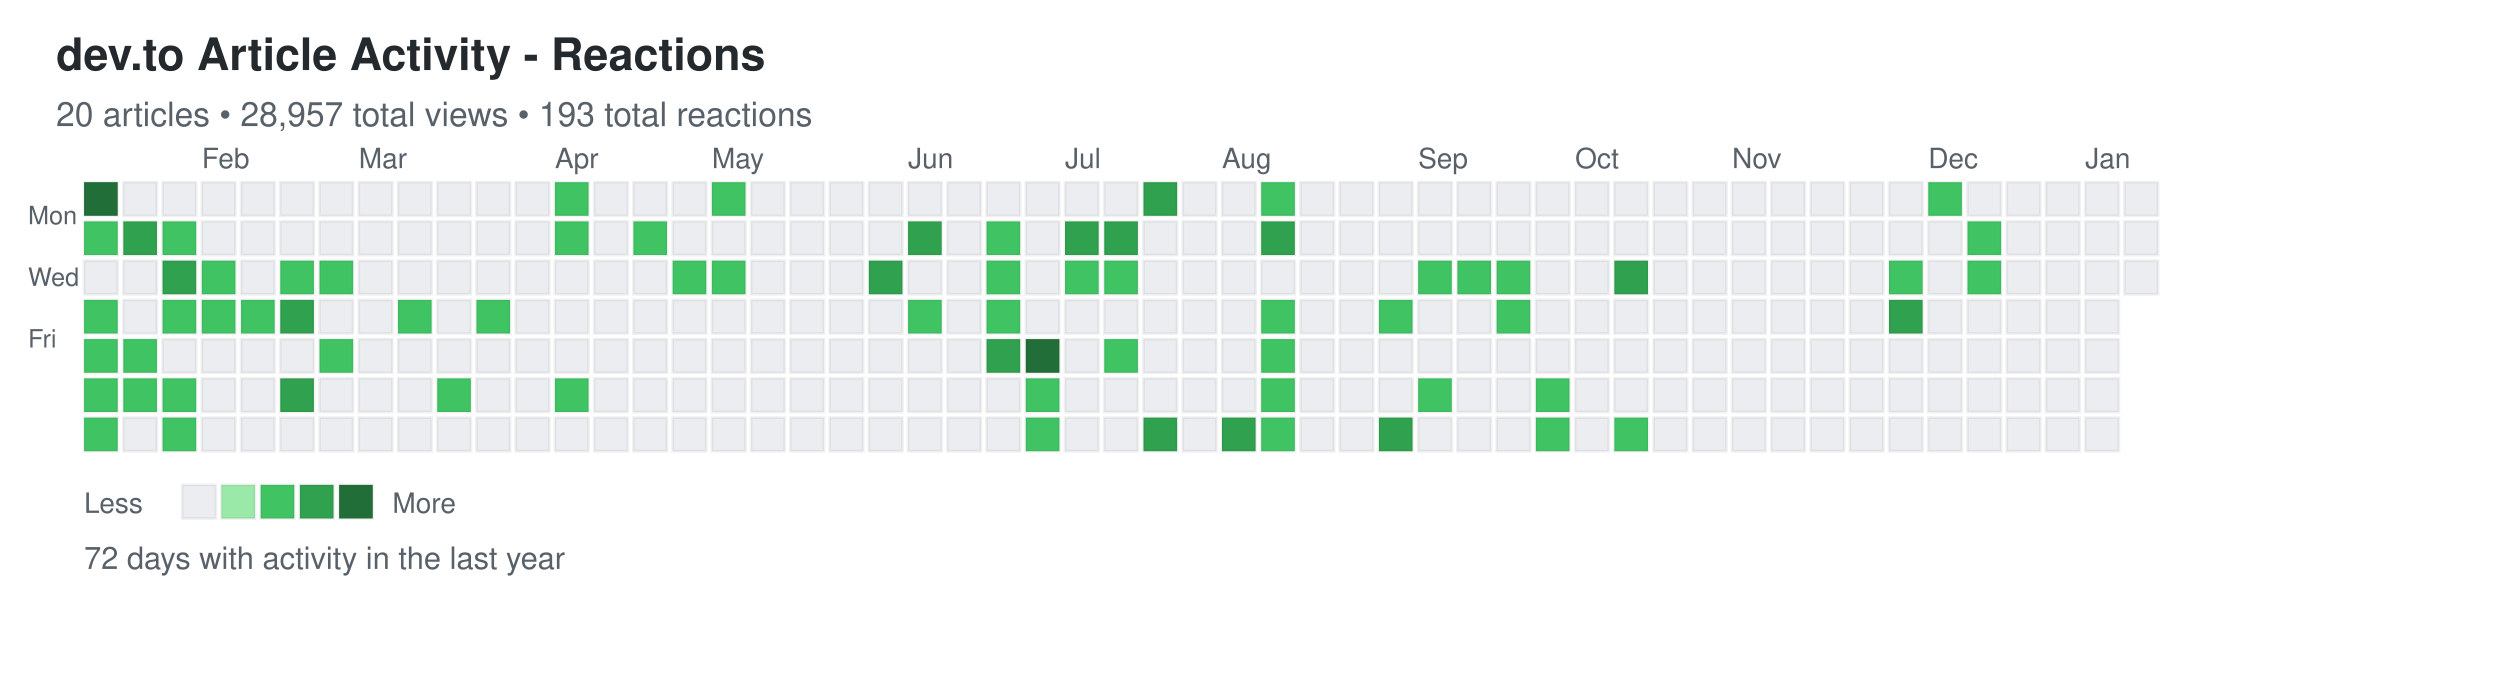
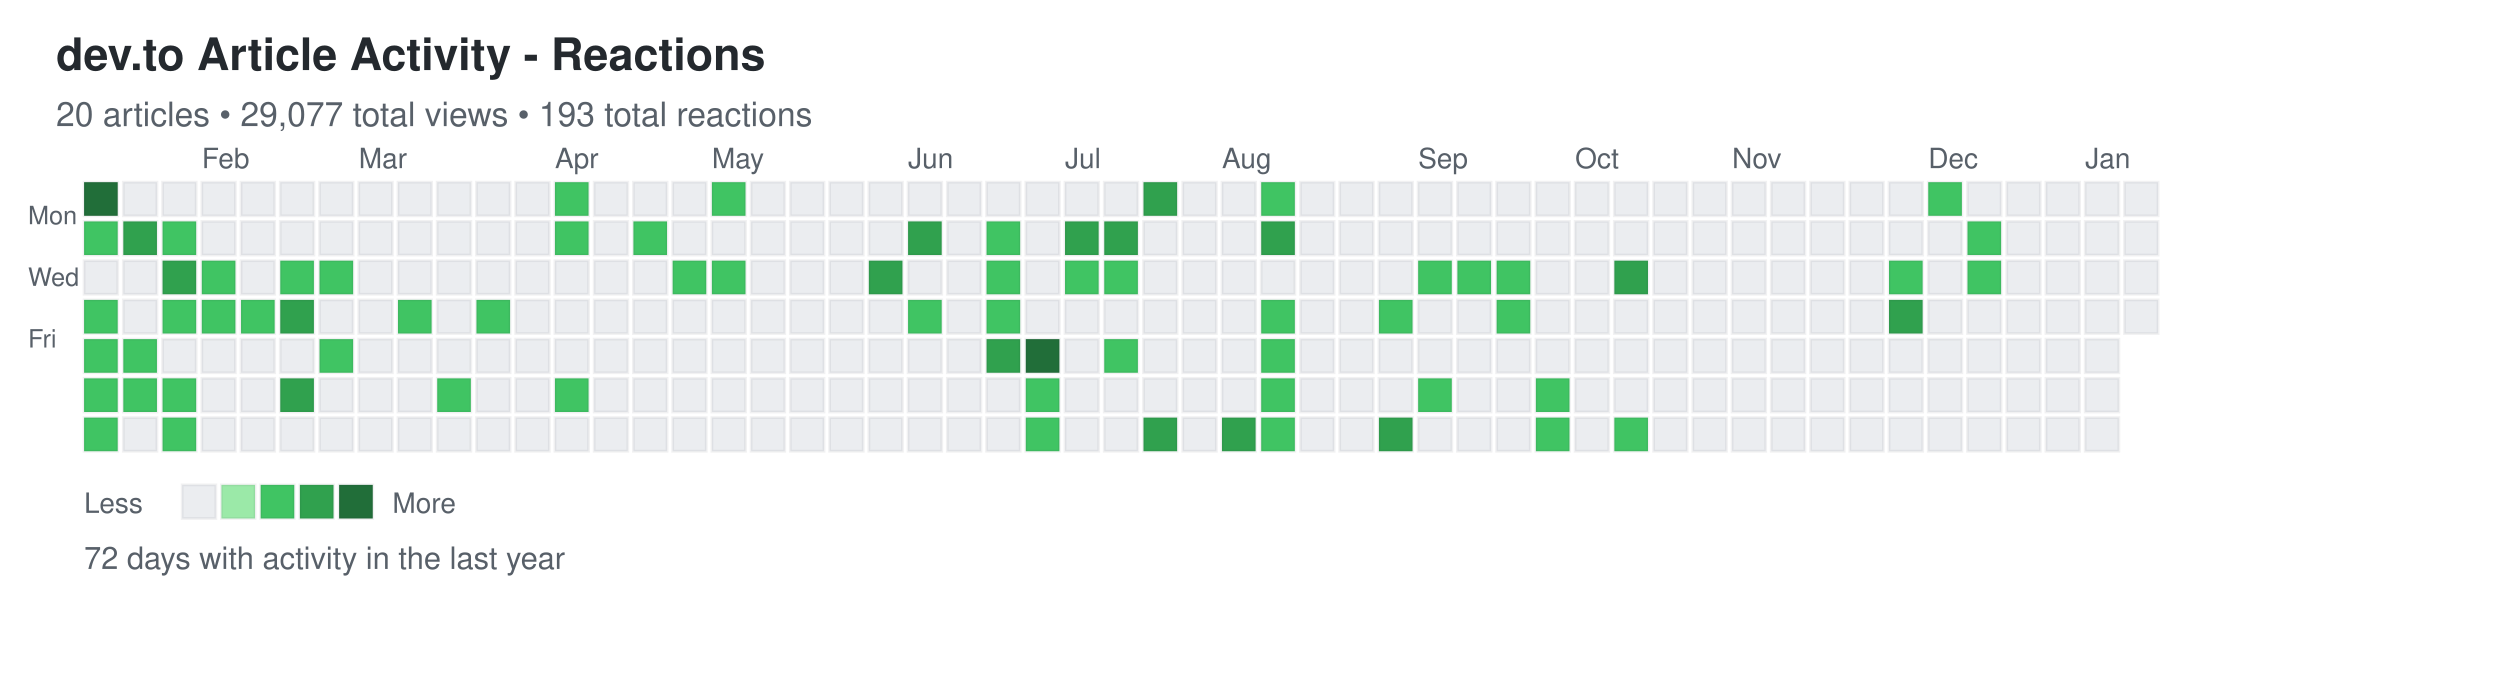
<svg xmlns="http://www.w3.org/2000/svg" width="892" height="248">
  <defs>
    <style>
.day { stroke: rgba(27,31,35,0.06); stroke-width: 1px; cursor: pointer; }
.day:hover { stroke: rgba(27,31,35,0.3); stroke-width: 2px; }
.month-label { font-family: -apple-system, BlinkMacSystemFont, "Segoe UI", Helvetica, Arial, sans-serif; font-size: 10px; fill: #586069; }
.day-label { font-family: -apple-system, BlinkMacSystemFont, "Segoe UI", Helvetica, Arial, sans-serif; font-size: 9px; fill: #586069; }
.title { font-family: -apple-system, BlinkMacSystemFont, "Segoe UI", Helvetica, Arial, sans-serif; font-size: 16px; font-weight: 600; fill: #24292e; }
.subtitle { font-family: -apple-system, BlinkMacSystemFont, "Segoe UI", Helvetica, Arial, sans-serif; font-size: 12px; fill: #586069; }
.stats { font-family: -apple-system, BlinkMacSystemFont, "Segoe UI", Helvetica, Arial, sans-serif; font-size: 11px; fill: #586069; }
.legend-text { font-family: -apple-system, BlinkMacSystemFont, "Segoe UI", Helvetica, Arial, sans-serif; font-size: 10px; fill: #586069; }
</style>
  </defs>
  <text x="20" y="25" class="title">dev.to Article Activity - Reactions</text>
-   <text x="20" y="45" class="subtitle">20 articles • 28,957 total views • 193 total reactions</text>
+   <text x="20" y="45" class="subtitle">20 articles • 29,077 total views • 193 total reactions</text>
  <text x="10" y="80" class="day-label">Mon</text>
  <text x="10" y="102" class="day-label">Wed</text>
  <text x="10" y="124" class="day-label">Fri</text>
  <rect x="30" y="65" width="12" height="12" fill="#216e39" class="day" data-date="2025-01-05" data-level="4" />
  <rect x="30" y="79" width="12" height="12" fill="#40c463" class="day" data-date="2025-01-06" data-level="2" />
  <rect x="30" y="93" width="12" height="12" fill="#ebedf0" class="day" data-date="2025-01-07" data-level="0" />
  <rect x="30" y="107" width="12" height="12" fill="#40c463" class="day" data-date="2025-01-08" data-level="2" />
  <rect x="30" y="121" width="12" height="12" fill="#40c463" class="day" data-date="2025-01-09" data-level="2" />
  <rect x="30" y="135" width="12" height="12" fill="#40c463" class="day" data-date="2025-01-10" data-level="2" />
  <rect x="30" y="149" width="12" height="12" fill="#40c463" class="day" data-date="2025-01-11" data-level="2" />
  <rect x="44" y="65" width="12" height="12" fill="#ebedf0" class="day" data-date="2025-01-12" data-level="0" />
  <rect x="44" y="79" width="12" height="12" fill="#30a14e" class="day" data-date="2025-01-13" data-level="3" />
  <rect x="44" y="93" width="12" height="12" fill="#ebedf0" class="day" data-date="2025-01-14" data-level="0" />
  <rect x="44" y="107" width="12" height="12" fill="#ebedf0" class="day" data-date="2025-01-15" data-level="0" />
  <rect x="44" y="121" width="12" height="12" fill="#40c463" class="day" data-date="2025-01-16" data-level="2" />
  <rect x="44" y="135" width="12" height="12" fill="#40c463" class="day" data-date="2025-01-17" data-level="2" />
  <rect x="44" y="149" width="12" height="12" fill="#ebedf0" class="day" data-date="2025-01-18" data-level="0" />
  <rect x="58" y="65" width="12" height="12" fill="#ebedf0" class="day" data-date="2025-01-19" data-level="0" />
  <rect x="58" y="79" width="12" height="12" fill="#40c463" class="day" data-date="2025-01-20" data-level="2" />
  <rect x="58" y="93" width="12" height="12" fill="#30a14e" class="day" data-date="2025-01-21" data-level="3" />
  <rect x="58" y="107" width="12" height="12" fill="#40c463" class="day" data-date="2025-01-22" data-level="2" />
  <rect x="58" y="121" width="12" height="12" fill="#ebedf0" class="day" data-date="2025-01-23" data-level="0" />
  <rect x="58" y="135" width="12" height="12" fill="#40c463" class="day" data-date="2025-01-24" data-level="2" />
  <rect x="58" y="149" width="12" height="12" fill="#40c463" class="day" data-date="2025-01-25" data-level="2" />
  <rect x="72" y="65" width="12" height="12" fill="#ebedf0" class="day" data-date="2025-01-26" data-level="0" />
  <rect x="72" y="79" width="12" height="12" fill="#ebedf0" class="day" data-date="2025-01-27" data-level="0" />
  <rect x="72" y="93" width="12" height="12" fill="#40c463" class="day" data-date="2025-01-28" data-level="2" />
  <rect x="72" y="107" width="12" height="12" fill="#40c463" class="day" data-date="2025-01-29" data-level="2" />
  <rect x="72" y="121" width="12" height="12" fill="#ebedf0" class="day" data-date="2025-01-30" data-level="0" />
  <rect x="72" y="135" width="12" height="12" fill="#ebedf0" class="day" data-date="2025-01-31" data-level="0" />
  <rect x="72" y="149" width="12" height="12" fill="#ebedf0" class="day" data-date="2025-02-01" data-level="0" />
  <rect x="86" y="65" width="12" height="12" fill="#ebedf0" class="day" data-date="2025-02-02" data-level="0" />
  <rect x="86" y="79" width="12" height="12" fill="#ebedf0" class="day" data-date="2025-02-03" data-level="0" />
  <rect x="86" y="93" width="12" height="12" fill="#ebedf0" class="day" data-date="2025-02-04" data-level="0" />
  <rect x="86" y="107" width="12" height="12" fill="#40c463" class="day" data-date="2025-02-05" data-level="2" />
  <rect x="86" y="121" width="12" height="12" fill="#ebedf0" class="day" data-date="2025-02-06" data-level="0" />
  <rect x="86" y="135" width="12" height="12" fill="#ebedf0" class="day" data-date="2025-02-07" data-level="0" />
  <rect x="86" y="149" width="12" height="12" fill="#ebedf0" class="day" data-date="2025-02-08" data-level="0" />
  <rect x="100" y="65" width="12" height="12" fill="#ebedf0" class="day" data-date="2025-02-09" data-level="0" />
  <rect x="100" y="79" width="12" height="12" fill="#ebedf0" class="day" data-date="2025-02-10" data-level="0" />
  <rect x="100" y="93" width="12" height="12" fill="#40c463" class="day" data-date="2025-02-11" data-level="2" />
  <rect x="100" y="107" width="12" height="12" fill="#30a14e" class="day" data-date="2025-02-12" data-level="3" />
  <rect x="100" y="121" width="12" height="12" fill="#ebedf0" class="day" data-date="2025-02-13" data-level="0" />
  <rect x="100" y="135" width="12" height="12" fill="#30a14e" class="day" data-date="2025-02-14" data-level="3" />
  <rect x="100" y="149" width="12" height="12" fill="#ebedf0" class="day" data-date="2025-02-15" data-level="0" />
  <rect x="114" y="65" width="12" height="12" fill="#ebedf0" class="day" data-date="2025-02-16" data-level="0" />
  <rect x="114" y="79" width="12" height="12" fill="#ebedf0" class="day" data-date="2025-02-17" data-level="0" />
  <rect x="114" y="93" width="12" height="12" fill="#40c463" class="day" data-date="2025-02-18" data-level="2" />
  <rect x="114" y="107" width="12" height="12" fill="#ebedf0" class="day" data-date="2025-02-19" data-level="0" />
  <rect x="114" y="121" width="12" height="12" fill="#40c463" class="day" data-date="2025-02-20" data-level="2" />
  <rect x="114" y="135" width="12" height="12" fill="#ebedf0" class="day" data-date="2025-02-21" data-level="0" />
  <rect x="114" y="149" width="12" height="12" fill="#ebedf0" class="day" data-date="2025-02-22" data-level="0" />
  <rect x="128" y="65" width="12" height="12" fill="#ebedf0" class="day" data-date="2025-02-23" data-level="0" />
  <rect x="128" y="79" width="12" height="12" fill="#ebedf0" class="day" data-date="2025-02-24" data-level="0" />
  <rect x="128" y="93" width="12" height="12" fill="#ebedf0" class="day" data-date="2025-02-25" data-level="0" />
  <rect x="128" y="107" width="12" height="12" fill="#ebedf0" class="day" data-date="2025-02-26" data-level="0" />
  <rect x="128" y="121" width="12" height="12" fill="#ebedf0" class="day" data-date="2025-02-27" data-level="0" />
  <rect x="128" y="135" width="12" height="12" fill="#ebedf0" class="day" data-date="2025-02-28" data-level="0" />
  <rect x="128" y="149" width="12" height="12" fill="#ebedf0" class="day" data-date="2025-03-01" data-level="0" />
  <rect x="142" y="65" width="12" height="12" fill="#ebedf0" class="day" data-date="2025-03-02" data-level="0" />
  <rect x="142" y="79" width="12" height="12" fill="#ebedf0" class="day" data-date="2025-03-03" data-level="0" />
  <rect x="142" y="93" width="12" height="12" fill="#ebedf0" class="day" data-date="2025-03-04" data-level="0" />
  <rect x="142" y="107" width="12" height="12" fill="#40c463" class="day" data-date="2025-03-05" data-level="2" />
  <rect x="142" y="121" width="12" height="12" fill="#ebedf0" class="day" data-date="2025-03-06" data-level="0" />
  <rect x="142" y="135" width="12" height="12" fill="#ebedf0" class="day" data-date="2025-03-07" data-level="0" />
  <rect x="142" y="149" width="12" height="12" fill="#ebedf0" class="day" data-date="2025-03-08" data-level="0" />
  <rect x="156" y="65" width="12" height="12" fill="#ebedf0" class="day" data-date="2025-03-09" data-level="0" />
  <rect x="156" y="79" width="12" height="12" fill="#ebedf0" class="day" data-date="2025-03-10" data-level="0" />
  <rect x="156" y="93" width="12" height="12" fill="#ebedf0" class="day" data-date="2025-03-11" data-level="0" />
  <rect x="156" y="107" width="12" height="12" fill="#ebedf0" class="day" data-date="2025-03-12" data-level="0" />
  <rect x="156" y="121" width="12" height="12" fill="#ebedf0" class="day" data-date="2025-03-13" data-level="0" />
  <rect x="156" y="135" width="12" height="12" fill="#40c463" class="day" data-date="2025-03-14" data-level="2" />
  <rect x="156" y="149" width="12" height="12" fill="#ebedf0" class="day" data-date="2025-03-15" data-level="0" />
  <rect x="170" y="65" width="12" height="12" fill="#ebedf0" class="day" data-date="2025-03-16" data-level="0" />
  <rect x="170" y="79" width="12" height="12" fill="#ebedf0" class="day" data-date="2025-03-17" data-level="0" />
  <rect x="170" y="93" width="12" height="12" fill="#ebedf0" class="day" data-date="2025-03-18" data-level="0" />
  <rect x="170" y="107" width="12" height="12" fill="#40c463" class="day" data-date="2025-03-19" data-level="2" />
  <rect x="170" y="121" width="12" height="12" fill="#ebedf0" class="day" data-date="2025-03-20" data-level="0" />
  <rect x="170" y="135" width="12" height="12" fill="#ebedf0" class="day" data-date="2025-03-21" data-level="0" />
  <rect x="170" y="149" width="12" height="12" fill="#ebedf0" class="day" data-date="2025-03-22" data-level="0" />
  <rect x="184" y="65" width="12" height="12" fill="#ebedf0" class="day" data-date="2025-03-23" data-level="0" />
  <rect x="184" y="79" width="12" height="12" fill="#ebedf0" class="day" data-date="2025-03-24" data-level="0" />
  <rect x="184" y="93" width="12" height="12" fill="#ebedf0" class="day" data-date="2025-03-25" data-level="0" />
  <rect x="184" y="107" width="12" height="12" fill="#ebedf0" class="day" data-date="2025-03-26" data-level="0" />
  <rect x="184" y="121" width="12" height="12" fill="#ebedf0" class="day" data-date="2025-03-27" data-level="0" />
  <rect x="184" y="135" width="12" height="12" fill="#ebedf0" class="day" data-date="2025-03-28" data-level="0" />
  <rect x="184" y="149" width="12" height="12" fill="#ebedf0" class="day" data-date="2025-03-29" data-level="0" />
  <rect x="198" y="65" width="12" height="12" fill="#40c463" class="day" data-date="2025-03-30" data-level="2" />
  <rect x="198" y="79" width="12" height="12" fill="#40c463" class="day" data-date="2025-03-31" data-level="2" />
  <rect x="198" y="93" width="12" height="12" fill="#ebedf0" class="day" data-date="2025-04-01" data-level="0" />
  <rect x="198" y="107" width="12" height="12" fill="#ebedf0" class="day" data-date="2025-04-02" data-level="0" />
  <rect x="198" y="121" width="12" height="12" fill="#ebedf0" class="day" data-date="2025-04-03" data-level="0" />
  <rect x="198" y="135" width="12" height="12" fill="#40c463" class="day" data-date="2025-04-04" data-level="2" />
  <rect x="198" y="149" width="12" height="12" fill="#ebedf0" class="day" data-date="2025-04-05" data-level="0" />
  <rect x="212" y="65" width="12" height="12" fill="#ebedf0" class="day" data-date="2025-04-06" data-level="0" />
  <rect x="212" y="79" width="12" height="12" fill="#ebedf0" class="day" data-date="2025-04-07" data-level="0" />
  <rect x="212" y="93" width="12" height="12" fill="#ebedf0" class="day" data-date="2025-04-08" data-level="0" />
  <rect x="212" y="107" width="12" height="12" fill="#ebedf0" class="day" data-date="2025-04-09" data-level="0" />
  <rect x="212" y="121" width="12" height="12" fill="#ebedf0" class="day" data-date="2025-04-10" data-level="0" />
  <rect x="212" y="135" width="12" height="12" fill="#ebedf0" class="day" data-date="2025-04-11" data-level="0" />
  <rect x="212" y="149" width="12" height="12" fill="#ebedf0" class="day" data-date="2025-04-12" data-level="0" />
  <rect x="226" y="65" width="12" height="12" fill="#ebedf0" class="day" data-date="2025-04-13" data-level="0" />
  <rect x="226" y="79" width="12" height="12" fill="#40c463" class="day" data-date="2025-04-14" data-level="2" />
  <rect x="226" y="93" width="12" height="12" fill="#ebedf0" class="day" data-date="2025-04-15" data-level="0" />
  <rect x="226" y="107" width="12" height="12" fill="#ebedf0" class="day" data-date="2025-04-16" data-level="0" />
  <rect x="226" y="121" width="12" height="12" fill="#ebedf0" class="day" data-date="2025-04-17" data-level="0" />
  <rect x="226" y="135" width="12" height="12" fill="#ebedf0" class="day" data-date="2025-04-18" data-level="0" />
  <rect x="226" y="149" width="12" height="12" fill="#ebedf0" class="day" data-date="2025-04-19" data-level="0" />
  <rect x="240" y="65" width="12" height="12" fill="#ebedf0" class="day" data-date="2025-04-20" data-level="0" />
  <rect x="240" y="79" width="12" height="12" fill="#ebedf0" class="day" data-date="2025-04-21" data-level="0" />
  <rect x="240" y="93" width="12" height="12" fill="#40c463" class="day" data-date="2025-04-22" data-level="2" />
  <rect x="240" y="107" width="12" height="12" fill="#ebedf0" class="day" data-date="2025-04-23" data-level="0" />
  <rect x="240" y="121" width="12" height="12" fill="#ebedf0" class="day" data-date="2025-04-24" data-level="0" />
  <rect x="240" y="135" width="12" height="12" fill="#ebedf0" class="day" data-date="2025-04-25" data-level="0" />
  <rect x="240" y="149" width="12" height="12" fill="#ebedf0" class="day" data-date="2025-04-26" data-level="0" />
  <rect x="254" y="65" width="12" height="12" fill="#40c463" class="day" data-date="2025-04-27" data-level="2" />
  <rect x="254" y="79" width="12" height="12" fill="#ebedf0" class="day" data-date="2025-04-28" data-level="0" />
  <rect x="254" y="93" width="12" height="12" fill="#40c463" class="day" data-date="2025-04-29" data-level="2" />
  <rect x="254" y="107" width="12" height="12" fill="#ebedf0" class="day" data-date="2025-04-30" data-level="0" />
  <rect x="254" y="121" width="12" height="12" fill="#ebedf0" class="day" data-date="2025-05-01" data-level="0" />
  <rect x="254" y="135" width="12" height="12" fill="#ebedf0" class="day" data-date="2025-05-02" data-level="0" />
  <rect x="254" y="149" width="12" height="12" fill="#ebedf0" class="day" data-date="2025-05-03" data-level="0" />
  <rect x="268" y="65" width="12" height="12" fill="#ebedf0" class="day" data-date="2025-05-04" data-level="0" />
  <rect x="268" y="79" width="12" height="12" fill="#ebedf0" class="day" data-date="2025-05-05" data-level="0" />
  <rect x="268" y="93" width="12" height="12" fill="#ebedf0" class="day" data-date="2025-05-06" data-level="0" />
  <rect x="268" y="107" width="12" height="12" fill="#ebedf0" class="day" data-date="2025-05-07" data-level="0" />
  <rect x="268" y="121" width="12" height="12" fill="#ebedf0" class="day" data-date="2025-05-08" data-level="0" />
  <rect x="268" y="135" width="12" height="12" fill="#ebedf0" class="day" data-date="2025-05-09" data-level="0" />
  <rect x="268" y="149" width="12" height="12" fill="#ebedf0" class="day" data-date="2025-05-10" data-level="0" />
  <rect x="282" y="65" width="12" height="12" fill="#ebedf0" class="day" data-date="2025-05-11" data-level="0" />
  <rect x="282" y="79" width="12" height="12" fill="#ebedf0" class="day" data-date="2025-05-12" data-level="0" />
  <rect x="282" y="93" width="12" height="12" fill="#ebedf0" class="day" data-date="2025-05-13" data-level="0" />
  <rect x="282" y="107" width="12" height="12" fill="#ebedf0" class="day" data-date="2025-05-14" data-level="0" />
  <rect x="282" y="121" width="12" height="12" fill="#ebedf0" class="day" data-date="2025-05-15" data-level="0" />
  <rect x="282" y="135" width="12" height="12" fill="#ebedf0" class="day" data-date="2025-05-16" data-level="0" />
  <rect x="282" y="149" width="12" height="12" fill="#ebedf0" class="day" data-date="2025-05-17" data-level="0" />
  <rect x="296" y="65" width="12" height="12" fill="#ebedf0" class="day" data-date="2025-05-18" data-level="0" />
  <rect x="296" y="79" width="12" height="12" fill="#ebedf0" class="day" data-date="2025-05-19" data-level="0" />
  <rect x="296" y="93" width="12" height="12" fill="#ebedf0" class="day" data-date="2025-05-20" data-level="0" />
  <rect x="296" y="107" width="12" height="12" fill="#ebedf0" class="day" data-date="2025-05-21" data-level="0" />
  <rect x="296" y="121" width="12" height="12" fill="#ebedf0" class="day" data-date="2025-05-22" data-level="0" />
  <rect x="296" y="135" width="12" height="12" fill="#ebedf0" class="day" data-date="2025-05-23" data-level="0" />
  <rect x="296" y="149" width="12" height="12" fill="#ebedf0" class="day" data-date="2025-05-24" data-level="0" />
  <rect x="310" y="65" width="12" height="12" fill="#ebedf0" class="day" data-date="2025-05-25" data-level="0" />
  <rect x="310" y="79" width="12" height="12" fill="#ebedf0" class="day" data-date="2025-05-26" data-level="0" />
  <rect x="310" y="93" width="12" height="12" fill="#30a14e" class="day" data-date="2025-05-27" data-level="3" />
  <rect x="310" y="107" width="12" height="12" fill="#ebedf0" class="day" data-date="2025-05-28" data-level="0" />
  <rect x="310" y="121" width="12" height="12" fill="#ebedf0" class="day" data-date="2025-05-29" data-level="0" />
  <rect x="310" y="135" width="12" height="12" fill="#ebedf0" class="day" data-date="2025-05-30" data-level="0" />
  <rect x="310" y="149" width="12" height="12" fill="#ebedf0" class="day" data-date="2025-05-31" data-level="0" />
  <rect x="324" y="65" width="12" height="12" fill="#ebedf0" class="day" data-date="2025-06-01" data-level="0" />
  <rect x="324" y="79" width="12" height="12" fill="#30a14e" class="day" data-date="2025-06-02" data-level="3" />
  <rect x="324" y="93" width="12" height="12" fill="#ebedf0" class="day" data-date="2025-06-03" data-level="0" />
  <rect x="324" y="107" width="12" height="12" fill="#40c463" class="day" data-date="2025-06-04" data-level="2" />
  <rect x="324" y="121" width="12" height="12" fill="#ebedf0" class="day" data-date="2025-06-05" data-level="0" />
  <rect x="324" y="135" width="12" height="12" fill="#ebedf0" class="day" data-date="2025-06-06" data-level="0" />
  <rect x="324" y="149" width="12" height="12" fill="#ebedf0" class="day" data-date="2025-06-07" data-level="0" />
  <rect x="338" y="65" width="12" height="12" fill="#ebedf0" class="day" data-date="2025-06-08" data-level="0" />
  <rect x="338" y="79" width="12" height="12" fill="#ebedf0" class="day" data-date="2025-06-09" data-level="0" />
  <rect x="338" y="93" width="12" height="12" fill="#ebedf0" class="day" data-date="2025-06-10" data-level="0" />
  <rect x="338" y="107" width="12" height="12" fill="#ebedf0" class="day" data-date="2025-06-11" data-level="0" />
  <rect x="338" y="121" width="12" height="12" fill="#ebedf0" class="day" data-date="2025-06-12" data-level="0" />
  <rect x="338" y="135" width="12" height="12" fill="#ebedf0" class="day" data-date="2025-06-13" data-level="0" />
  <rect x="338" y="149" width="12" height="12" fill="#ebedf0" class="day" data-date="2025-06-14" data-level="0" />
  <rect x="352" y="65" width="12" height="12" fill="#ebedf0" class="day" data-date="2025-06-15" data-level="0" />
  <rect x="352" y="79" width="12" height="12" fill="#40c463" class="day" data-date="2025-06-16" data-level="2" />
  <rect x="352" y="93" width="12" height="12" fill="#40c463" class="day" data-date="2025-06-17" data-level="2" />
  <rect x="352" y="107" width="12" height="12" fill="#40c463" class="day" data-date="2025-06-18" data-level="2" />
  <rect x="352" y="121" width="12" height="12" fill="#30a14e" class="day" data-date="2025-06-19" data-level="3" />
  <rect x="352" y="135" width="12" height="12" fill="#ebedf0" class="day" data-date="2025-06-20" data-level="0" />
  <rect x="352" y="149" width="12" height="12" fill="#ebedf0" class="day" data-date="2025-06-21" data-level="0" />
  <rect x="366" y="65" width="12" height="12" fill="#ebedf0" class="day" data-date="2025-06-22" data-level="0" />
  <rect x="366" y="79" width="12" height="12" fill="#ebedf0" class="day" data-date="2025-06-23" data-level="0" />
  <rect x="366" y="93" width="12" height="12" fill="#ebedf0" class="day" data-date="2025-06-24" data-level="0" />
  <rect x="366" y="107" width="12" height="12" fill="#ebedf0" class="day" data-date="2025-06-25" data-level="0" />
  <rect x="366" y="121" width="12" height="12" fill="#216e39" class="day" data-date="2025-06-26" data-level="4" />
  <rect x="366" y="135" width="12" height="12" fill="#40c463" class="day" data-date="2025-06-27" data-level="2" />
  <rect x="366" y="149" width="12" height="12" fill="#40c463" class="day" data-date="2025-06-28" data-level="2" />
  <rect x="380" y="65" width="12" height="12" fill="#ebedf0" class="day" data-date="2025-06-29" data-level="0" />
  <rect x="380" y="79" width="12" height="12" fill="#30a14e" class="day" data-date="2025-06-30" data-level="3" />
  <rect x="380" y="93" width="12" height="12" fill="#40c463" class="day" data-date="2025-07-01" data-level="2" />
  <rect x="380" y="107" width="12" height="12" fill="#ebedf0" class="day" data-date="2025-07-02" data-level="0" />
  <rect x="380" y="121" width="12" height="12" fill="#ebedf0" class="day" data-date="2025-07-03" data-level="0" />
  <rect x="380" y="135" width="12" height="12" fill="#ebedf0" class="day" data-date="2025-07-04" data-level="0" />
  <rect x="380" y="149" width="12" height="12" fill="#ebedf0" class="day" data-date="2025-07-05" data-level="0" />
  <rect x="394" y="65" width="12" height="12" fill="#ebedf0" class="day" data-date="2025-07-06" data-level="0" />
  <rect x="394" y="79" width="12" height="12" fill="#30a14e" class="day" data-date="2025-07-07" data-level="3" />
  <rect x="394" y="93" width="12" height="12" fill="#40c463" class="day" data-date="2025-07-08" data-level="2" />
  <rect x="394" y="107" width="12" height="12" fill="#ebedf0" class="day" data-date="2025-07-09" data-level="0" />
  <rect x="394" y="121" width="12" height="12" fill="#40c463" class="day" data-date="2025-07-10" data-level="2" />
  <rect x="394" y="135" width="12" height="12" fill="#ebedf0" class="day" data-date="2025-07-11" data-level="0" />
  <rect x="394" y="149" width="12" height="12" fill="#ebedf0" class="day" data-date="2025-07-12" data-level="0" />
  <rect x="408" y="65" width="12" height="12" fill="#30a14e" class="day" data-date="2025-07-13" data-level="3" />
  <rect x="408" y="79" width="12" height="12" fill="#ebedf0" class="day" data-date="2025-07-14" data-level="0" />
  <rect x="408" y="93" width="12" height="12" fill="#ebedf0" class="day" data-date="2025-07-15" data-level="0" />
  <rect x="408" y="107" width="12" height="12" fill="#ebedf0" class="day" data-date="2025-07-16" data-level="0" />
  <rect x="408" y="121" width="12" height="12" fill="#ebedf0" class="day" data-date="2025-07-17" data-level="0" />
  <rect x="408" y="135" width="12" height="12" fill="#ebedf0" class="day" data-date="2025-07-18" data-level="0" />
  <rect x="408" y="149" width="12" height="12" fill="#30a14e" class="day" data-date="2025-07-19" data-level="3" />
  <rect x="422" y="65" width="12" height="12" fill="#ebedf0" class="day" data-date="2025-07-20" data-level="0" />
  <rect x="422" y="79" width="12" height="12" fill="#ebedf0" class="day" data-date="2025-07-21" data-level="0" />
  <rect x="422" y="93" width="12" height="12" fill="#ebedf0" class="day" data-date="2025-07-22" data-level="0" />
  <rect x="422" y="107" width="12" height="12" fill="#ebedf0" class="day" data-date="2025-07-23" data-level="0" />
  <rect x="422" y="121" width="12" height="12" fill="#ebedf0" class="day" data-date="2025-07-24" data-level="0" />
  <rect x="422" y="135" width="12" height="12" fill="#ebedf0" class="day" data-date="2025-07-25" data-level="0" />
  <rect x="422" y="149" width="12" height="12" fill="#ebedf0" class="day" data-date="2025-07-26" data-level="0" />
  <rect x="436" y="65" width="12" height="12" fill="#ebedf0" class="day" data-date="2025-07-27" data-level="0" />
  <rect x="436" y="79" width="12" height="12" fill="#ebedf0" class="day" data-date="2025-07-28" data-level="0" />
  <rect x="436" y="93" width="12" height="12" fill="#ebedf0" class="day" data-date="2025-07-29" data-level="0" />
  <rect x="436" y="107" width="12" height="12" fill="#ebedf0" class="day" data-date="2025-07-30" data-level="0" />
  <rect x="436" y="121" width="12" height="12" fill="#ebedf0" class="day" data-date="2025-07-31" data-level="0" />
  <rect x="436" y="135" width="12" height="12" fill="#ebedf0" class="day" data-date="2025-08-01" data-level="0" />
  <rect x="436" y="149" width="12" height="12" fill="#30a14e" class="day" data-date="2025-08-02" data-level="3" />
  <rect x="450" y="65" width="12" height="12" fill="#40c463" class="day" data-date="2025-08-03" data-level="2" />
  <rect x="450" y="79" width="12" height="12" fill="#30a14e" class="day" data-date="2025-08-04" data-level="3" />
  <rect x="450" y="93" width="12" height="12" fill="#ebedf0" class="day" data-date="2025-08-05" data-level="0" />
  <rect x="450" y="107" width="12" height="12" fill="#40c463" class="day" data-date="2025-08-06" data-level="2" />
  <rect x="450" y="121" width="12" height="12" fill="#40c463" class="day" data-date="2025-08-07" data-level="2" />
  <rect x="450" y="135" width="12" height="12" fill="#40c463" class="day" data-date="2025-08-08" data-level="2" />
  <rect x="450" y="149" width="12" height="12" fill="#40c463" class="day" data-date="2025-08-09" data-level="2" />
  <rect x="464" y="65" width="12" height="12" fill="#ebedf0" class="day" data-date="2025-08-10" data-level="0" />
  <rect x="464" y="79" width="12" height="12" fill="#ebedf0" class="day" data-date="2025-08-11" data-level="0" />
  <rect x="464" y="93" width="12" height="12" fill="#ebedf0" class="day" data-date="2025-08-12" data-level="0" />
  <rect x="464" y="107" width="12" height="12" fill="#ebedf0" class="day" data-date="2025-08-13" data-level="0" />
  <rect x="464" y="121" width="12" height="12" fill="#ebedf0" class="day" data-date="2025-08-14" data-level="0" />
  <rect x="464" y="135" width="12" height="12" fill="#ebedf0" class="day" data-date="2025-08-15" data-level="0" />
  <rect x="464" y="149" width="12" height="12" fill="#ebedf0" class="day" data-date="2025-08-16" data-level="0" />
  <rect x="478" y="65" width="12" height="12" fill="#ebedf0" class="day" data-date="2025-08-17" data-level="0" />
  <rect x="478" y="79" width="12" height="12" fill="#ebedf0" class="day" data-date="2025-08-18" data-level="0" />
  <rect x="478" y="93" width="12" height="12" fill="#ebedf0" class="day" data-date="2025-08-19" data-level="0" />
  <rect x="478" y="107" width="12" height="12" fill="#ebedf0" class="day" data-date="2025-08-20" data-level="0" />
  <rect x="478" y="121" width="12" height="12" fill="#ebedf0" class="day" data-date="2025-08-21" data-level="0" />
  <rect x="478" y="135" width="12" height="12" fill="#ebedf0" class="day" data-date="2025-08-22" data-level="0" />
  <rect x="478" y="149" width="12" height="12" fill="#ebedf0" class="day" data-date="2025-08-23" data-level="0" />
  <rect x="492" y="65" width="12" height="12" fill="#ebedf0" class="day" data-date="2025-08-24" data-level="0" />
  <rect x="492" y="79" width="12" height="12" fill="#ebedf0" class="day" data-date="2025-08-25" data-level="0" />
  <rect x="492" y="93" width="12" height="12" fill="#ebedf0" class="day" data-date="2025-08-26" data-level="0" />
  <rect x="492" y="107" width="12" height="12" fill="#40c463" class="day" data-date="2025-08-27" data-level="2" />
  <rect x="492" y="121" width="12" height="12" fill="#ebedf0" class="day" data-date="2025-08-28" data-level="0" />
  <rect x="492" y="135" width="12" height="12" fill="#ebedf0" class="day" data-date="2025-08-29" data-level="0" />
  <rect x="492" y="149" width="12" height="12" fill="#30a14e" class="day" data-date="2025-08-30" data-level="3" />
  <rect x="506" y="65" width="12" height="12" fill="#ebedf0" class="day" data-date="2025-08-31" data-level="0" />
  <rect x="506" y="79" width="12" height="12" fill="#ebedf0" class="day" data-date="2025-09-01" data-level="0" />
  <rect x="506" y="93" width="12" height="12" fill="#40c463" class="day" data-date="2025-09-02" data-level="2" />
  <rect x="506" y="107" width="12" height="12" fill="#ebedf0" class="day" data-date="2025-09-03" data-level="0" />
  <rect x="506" y="121" width="12" height="12" fill="#ebedf0" class="day" data-date="2025-09-04" data-level="0" />
  <rect x="506" y="135" width="12" height="12" fill="#40c463" class="day" data-date="2025-09-05" data-level="2" />
  <rect x="506" y="149" width="12" height="12" fill="#ebedf0" class="day" data-date="2025-09-06" data-level="0" />
  <rect x="520" y="65" width="12" height="12" fill="#ebedf0" class="day" data-date="2025-09-07" data-level="0" />
  <rect x="520" y="79" width="12" height="12" fill="#ebedf0" class="day" data-date="2025-09-08" data-level="0" />
  <rect x="520" y="93" width="12" height="12" fill="#40c463" class="day" data-date="2025-09-09" data-level="2" />
  <rect x="520" y="107" width="12" height="12" fill="#ebedf0" class="day" data-date="2025-09-10" data-level="0" />
  <rect x="520" y="121" width="12" height="12" fill="#ebedf0" class="day" data-date="2025-09-11" data-level="0" />
  <rect x="520" y="135" width="12" height="12" fill="#ebedf0" class="day" data-date="2025-09-12" data-level="0" />
  <rect x="520" y="149" width="12" height="12" fill="#ebedf0" class="day" data-date="2025-09-13" data-level="0" />
  <rect x="534" y="65" width="12" height="12" fill="#ebedf0" class="day" data-date="2025-09-14" data-level="0" />
  <rect x="534" y="79" width="12" height="12" fill="#ebedf0" class="day" data-date="2025-09-15" data-level="0" />
  <rect x="534" y="93" width="12" height="12" fill="#40c463" class="day" data-date="2025-09-16" data-level="2" />
  <rect x="534" y="107" width="12" height="12" fill="#40c463" class="day" data-date="2025-09-17" data-level="2" />
  <rect x="534" y="121" width="12" height="12" fill="#ebedf0" class="day" data-date="2025-09-18" data-level="0" />
  <rect x="534" y="135" width="12" height="12" fill="#ebedf0" class="day" data-date="2025-09-19" data-level="0" />
  <rect x="534" y="149" width="12" height="12" fill="#ebedf0" class="day" data-date="2025-09-20" data-level="0" />
  <rect x="548" y="65" width="12" height="12" fill="#ebedf0" class="day" data-date="2025-09-21" data-level="0" />
  <rect x="548" y="79" width="12" height="12" fill="#ebedf0" class="day" data-date="2025-09-22" data-level="0" />
  <rect x="548" y="93" width="12" height="12" fill="#ebedf0" class="day" data-date="2025-09-23" data-level="0" />
  <rect x="548" y="107" width="12" height="12" fill="#ebedf0" class="day" data-date="2025-09-24" data-level="0" />
  <rect x="548" y="121" width="12" height="12" fill="#ebedf0" class="day" data-date="2025-09-25" data-level="0" />
  <rect x="548" y="135" width="12" height="12" fill="#40c463" class="day" data-date="2025-09-26" data-level="2" />
  <rect x="548" y="149" width="12" height="12" fill="#40c463" class="day" data-date="2025-09-27" data-level="2" />
  <rect x="562" y="65" width="12" height="12" fill="#ebedf0" class="day" data-date="2025-09-28" data-level="0" />
  <rect x="562" y="79" width="12" height="12" fill="#ebedf0" class="day" data-date="2025-09-29" data-level="0" />
  <rect x="562" y="93" width="12" height="12" fill="#ebedf0" class="day" data-date="2025-09-30" data-level="0" />
  <rect x="562" y="107" width="12" height="12" fill="#ebedf0" class="day" data-date="2025-10-01" data-level="0" />
  <rect x="562" y="121" width="12" height="12" fill="#ebedf0" class="day" data-date="2025-10-02" data-level="0" />
  <rect x="562" y="135" width="12" height="12" fill="#ebedf0" class="day" data-date="2025-10-03" data-level="0" />
  <rect x="562" y="149" width="12" height="12" fill="#ebedf0" class="day" data-date="2025-10-04" data-level="0" />
  <rect x="576" y="65" width="12" height="12" fill="#ebedf0" class="day" data-date="2025-10-05" data-level="0" />
  <rect x="576" y="79" width="12" height="12" fill="#ebedf0" class="day" data-date="2025-10-06" data-level="0" />
  <rect x="576" y="93" width="12" height="12" fill="#30a14e" class="day" data-date="2025-10-07" data-level="3" />
  <rect x="576" y="107" width="12" height="12" fill="#ebedf0" class="day" data-date="2025-10-08" data-level="0" />
  <rect x="576" y="121" width="12" height="12" fill="#ebedf0" class="day" data-date="2025-10-09" data-level="0" />
  <rect x="576" y="135" width="12" height="12" fill="#ebedf0" class="day" data-date="2025-10-10" data-level="0" />
  <rect x="576" y="149" width="12" height="12" fill="#40c463" class="day" data-date="2025-10-11" data-level="2" />
  <rect x="590" y="65" width="12" height="12" fill="#ebedf0" class="day" data-date="2025-10-12" data-level="0" />
  <rect x="590" y="79" width="12" height="12" fill="#ebedf0" class="day" data-date="2025-10-13" data-level="0" />
  <rect x="590" y="93" width="12" height="12" fill="#ebedf0" class="day" data-date="2025-10-14" data-level="0" />
  <rect x="590" y="107" width="12" height="12" fill="#ebedf0" class="day" data-date="2025-10-15" data-level="0" />
  <rect x="590" y="121" width="12" height="12" fill="#ebedf0" class="day" data-date="2025-10-16" data-level="0" />
  <rect x="590" y="135" width="12" height="12" fill="#ebedf0" class="day" data-date="2025-10-17" data-level="0" />
  <rect x="590" y="149" width="12" height="12" fill="#ebedf0" class="day" data-date="2025-10-18" data-level="0" />
  <rect x="604" y="65" width="12" height="12" fill="#ebedf0" class="day" data-date="2025-10-19" data-level="0" />
  <rect x="604" y="79" width="12" height="12" fill="#ebedf0" class="day" data-date="2025-10-20" data-level="0" />
  <rect x="604" y="93" width="12" height="12" fill="#ebedf0" class="day" data-date="2025-10-21" data-level="0" />
  <rect x="604" y="107" width="12" height="12" fill="#ebedf0" class="day" data-date="2025-10-22" data-level="0" />
  <rect x="604" y="121" width="12" height="12" fill="#ebedf0" class="day" data-date="2025-10-23" data-level="0" />
  <rect x="604" y="135" width="12" height="12" fill="#ebedf0" class="day" data-date="2025-10-24" data-level="0" />
  <rect x="604" y="149" width="12" height="12" fill="#ebedf0" class="day" data-date="2025-10-25" data-level="0" />
  <rect x="618" y="65" width="12" height="12" fill="#ebedf0" class="day" data-date="2025-10-26" data-level="0" />
  <rect x="618" y="79" width="12" height="12" fill="#ebedf0" class="day" data-date="2025-10-27" data-level="0" />
  <rect x="618" y="93" width="12" height="12" fill="#ebedf0" class="day" data-date="2025-10-28" data-level="0" />
  <rect x="618" y="107" width="12" height="12" fill="#ebedf0" class="day" data-date="2025-10-29" data-level="0" />
  <rect x="618" y="121" width="12" height="12" fill="#ebedf0" class="day" data-date="2025-10-30" data-level="0" />
  <rect x="618" y="135" width="12" height="12" fill="#ebedf0" class="day" data-date="2025-10-31" data-level="0" />
  <rect x="618" y="149" width="12" height="12" fill="#ebedf0" class="day" data-date="2025-11-01" data-level="0" />
  <rect x="632" y="65" width="12" height="12" fill="#ebedf0" class="day" data-date="2025-11-02" data-level="0" />
  <rect x="632" y="79" width="12" height="12" fill="#ebedf0" class="day" data-date="2025-11-03" data-level="0" />
  <rect x="632" y="93" width="12" height="12" fill="#ebedf0" class="day" data-date="2025-11-04" data-level="0" />
  <rect x="632" y="107" width="12" height="12" fill="#ebedf0" class="day" data-date="2025-11-05" data-level="0" />
  <rect x="632" y="121" width="12" height="12" fill="#ebedf0" class="day" data-date="2025-11-06" data-level="0" />
  <rect x="632" y="135" width="12" height="12" fill="#ebedf0" class="day" data-date="2025-11-07" data-level="0" />
  <rect x="632" y="149" width="12" height="12" fill="#ebedf0" class="day" data-date="2025-11-08" data-level="0" />
  <rect x="646" y="65" width="12" height="12" fill="#ebedf0" class="day" data-date="2025-11-09" data-level="0" />
  <rect x="646" y="79" width="12" height="12" fill="#ebedf0" class="day" data-date="2025-11-10" data-level="0" />
  <rect x="646" y="93" width="12" height="12" fill="#ebedf0" class="day" data-date="2025-11-11" data-level="0" />
  <rect x="646" y="107" width="12" height="12" fill="#ebedf0" class="day" data-date="2025-11-12" data-level="0" />
  <rect x="646" y="121" width="12" height="12" fill="#ebedf0" class="day" data-date="2025-11-13" data-level="0" />
  <rect x="646" y="135" width="12" height="12" fill="#ebedf0" class="day" data-date="2025-11-14" data-level="0" />
  <rect x="646" y="149" width="12" height="12" fill="#ebedf0" class="day" data-date="2025-11-15" data-level="0" />
  <rect x="660" y="65" width="12" height="12" fill="#ebedf0" class="day" data-date="2025-11-16" data-level="0" />
  <rect x="660" y="79" width="12" height="12" fill="#ebedf0" class="day" data-date="2025-11-17" data-level="0" />
  <rect x="660" y="93" width="12" height="12" fill="#ebedf0" class="day" data-date="2025-11-18" data-level="0" />
  <rect x="660" y="107" width="12" height="12" fill="#ebedf0" class="day" data-date="2025-11-19" data-level="0" />
  <rect x="660" y="121" width="12" height="12" fill="#ebedf0" class="day" data-date="2025-11-20" data-level="0" />
  <rect x="660" y="135" width="12" height="12" fill="#ebedf0" class="day" data-date="2025-11-21" data-level="0" />
  <rect x="660" y="149" width="12" height="12" fill="#ebedf0" class="day" data-date="2025-11-22" data-level="0" />
  <rect x="674" y="65" width="12" height="12" fill="#ebedf0" class="day" data-date="2025-11-23" data-level="0" />
  <rect x="674" y="79" width="12" height="12" fill="#ebedf0" class="day" data-date="2025-11-24" data-level="0" />
  <rect x="674" y="93" width="12" height="12" fill="#40c463" class="day" data-date="2025-11-25" data-level="2" />
  <rect x="674" y="107" width="12" height="12" fill="#30a14e" class="day" data-date="2025-11-26" data-level="3" />
  <rect x="674" y="121" width="12" height="12" fill="#ebedf0" class="day" data-date="2025-11-27" data-level="0" />
  <rect x="674" y="135" width="12" height="12" fill="#ebedf0" class="day" data-date="2025-11-28" data-level="0" />
  <rect x="674" y="149" width="12" height="12" fill="#ebedf0" class="day" data-date="2025-11-29" data-level="0" />
  <rect x="688" y="65" width="12" height="12" fill="#40c463" class="day" data-date="2025-11-30" data-level="2" />
  <rect x="688" y="79" width="12" height="12" fill="#ebedf0" class="day" data-date="2025-12-01" data-level="0" />
  <rect x="688" y="93" width="12" height="12" fill="#ebedf0" class="day" data-date="2025-12-02" data-level="0" />
  <rect x="688" y="107" width="12" height="12" fill="#ebedf0" class="day" data-date="2025-12-03" data-level="0" />
  <rect x="688" y="121" width="12" height="12" fill="#ebedf0" class="day" data-date="2025-12-04" data-level="0" />
  <rect x="688" y="135" width="12" height="12" fill="#ebedf0" class="day" data-date="2025-12-05" data-level="0" />
  <rect x="688" y="149" width="12" height="12" fill="#ebedf0" class="day" data-date="2025-12-06" data-level="0" />
  <rect x="702" y="65" width="12" height="12" fill="#ebedf0" class="day" data-date="2025-12-07" data-level="0" />
  <rect x="702" y="79" width="12" height="12" fill="#40c463" class="day" data-date="2025-12-08" data-level="2" />
  <rect x="702" y="93" width="12" height="12" fill="#40c463" class="day" data-date="2025-12-09" data-level="2" />
  <rect x="702" y="107" width="12" height="12" fill="#ebedf0" class="day" data-date="2025-12-10" data-level="0" />
  <rect x="702" y="121" width="12" height="12" fill="#ebedf0" class="day" data-date="2025-12-11" data-level="0" />
  <rect x="702" y="135" width="12" height="12" fill="#ebedf0" class="day" data-date="2025-12-12" data-level="0" />
  <rect x="702" y="149" width="12" height="12" fill="#ebedf0" class="day" data-date="2025-12-13" data-level="0" />
  <rect x="716" y="65" width="12" height="12" fill="#ebedf0" class="day" data-date="2025-12-14" data-level="0" />
  <rect x="716" y="79" width="12" height="12" fill="#ebedf0" class="day" data-date="2025-12-15" data-level="0" />
  <rect x="716" y="93" width="12" height="12" fill="#ebedf0" class="day" data-date="2025-12-16" data-level="0" />
  <rect x="716" y="107" width="12" height="12" fill="#ebedf0" class="day" data-date="2025-12-17" data-level="0" />
  <rect x="716" y="121" width="12" height="12" fill="#ebedf0" class="day" data-date="2025-12-18" data-level="0" />
  <rect x="716" y="135" width="12" height="12" fill="#ebedf0" class="day" data-date="2025-12-19" data-level="0" />
  <rect x="716" y="149" width="12" height="12" fill="#ebedf0" class="day" data-date="2025-12-20" data-level="0" />
  <rect x="730" y="65" width="12" height="12" fill="#ebedf0" class="day" data-date="2025-12-21" data-level="0" />
  <rect x="730" y="79" width="12" height="12" fill="#ebedf0" class="day" data-date="2025-12-22" data-level="0" />
  <rect x="730" y="93" width="12" height="12" fill="#ebedf0" class="day" data-date="2025-12-23" data-level="0" />
  <rect x="730" y="107" width="12" height="12" fill="#ebedf0" class="day" data-date="2025-12-24" data-level="0" />
  <rect x="730" y="121" width="12" height="12" fill="#ebedf0" class="day" data-date="2025-12-25" data-level="0" />
  <rect x="730" y="135" width="12" height="12" fill="#ebedf0" class="day" data-date="2025-12-26" data-level="0" />
  <rect x="730" y="149" width="12" height="12" fill="#ebedf0" class="day" data-date="2025-12-27" data-level="0" />
  <rect x="744" y="65" width="12" height="12" fill="#ebedf0" class="day" data-date="2025-12-28" data-level="0" />
  <rect x="744" y="79" width="12" height="12" fill="#ebedf0" class="day" data-date="2025-12-29" data-level="0" />
  <rect x="744" y="93" width="12" height="12" fill="#ebedf0" class="day" data-date="2025-12-30" data-level="0" />
  <rect x="744" y="107" width="12" height="12" fill="#ebedf0" class="day" data-date="2025-12-31" data-level="0" />
  <rect x="744" y="121" width="12" height="12" fill="#ebedf0" class="day" data-date="2026-01-01" data-level="0" />
  <rect x="744" y="135" width="12" height="12" fill="#ebedf0" class="day" data-date="2026-01-02" data-level="0" />
  <rect x="744" y="149" width="12" height="12" fill="#ebedf0" class="day" data-date="2026-01-03" data-level="0" />
  <rect x="758" y="65" width="12" height="12" fill="#ebedf0" class="day" data-date="2026-01-04" data-level="0" />
  <rect x="758" y="79" width="12" height="12" fill="#ebedf0" class="day" data-date="2026-01-05" data-level="0" />
  <rect x="758" y="93" width="12" height="12" fill="#ebedf0" class="day" data-date="2026-01-06" data-level="0" />
+   <rect x="758" y="107" width="12" height="12" fill="#ebedf0" class="day" data-date="2026-01-07" data-level="0" />
  <text x="72" y="60" class="month-label">Feb</text>
  <text x="128" y="60" class="month-label">Mar</text>
  <text x="198" y="60" class="month-label">Apr</text>
  <text x="254" y="60" class="month-label">May</text>
  <text x="324" y="60" class="month-label">Jun</text>
  <text x="380" y="60" class="month-label">Jul</text>
  <text x="436" y="60" class="month-label">Aug</text>
  <text x="506" y="60" class="month-label">Sep</text>
  <text x="562" y="60" class="month-label">Oct</text>
  <text x="618" y="60" class="month-label">Nov</text>
  <text x="688" y="60" class="month-label">Dec</text>
  <text x="744" y="60" class="month-label">Jan</text>
  <text x="30" y="183" class="legend-text">Less</text>
  <rect x="65" y="173" width="12" height="12" fill="#ebedf0" class="day" />
  <rect x="79" y="173" width="12" height="12" fill="#9be9a8" class="day" />
  <rect x="93" y="173" width="12" height="12" fill="#40c463" class="day" />
  <rect x="107" y="173" width="12" height="12" fill="#30a14e" class="day" />
  <rect x="121" y="173" width="12" height="12" fill="#216e39" class="day" />
  <text x="140" y="183" class="legend-text">More</text>
  <text x="30" y="203" class="stats">72 days with activity in the last year</text>
</svg>
